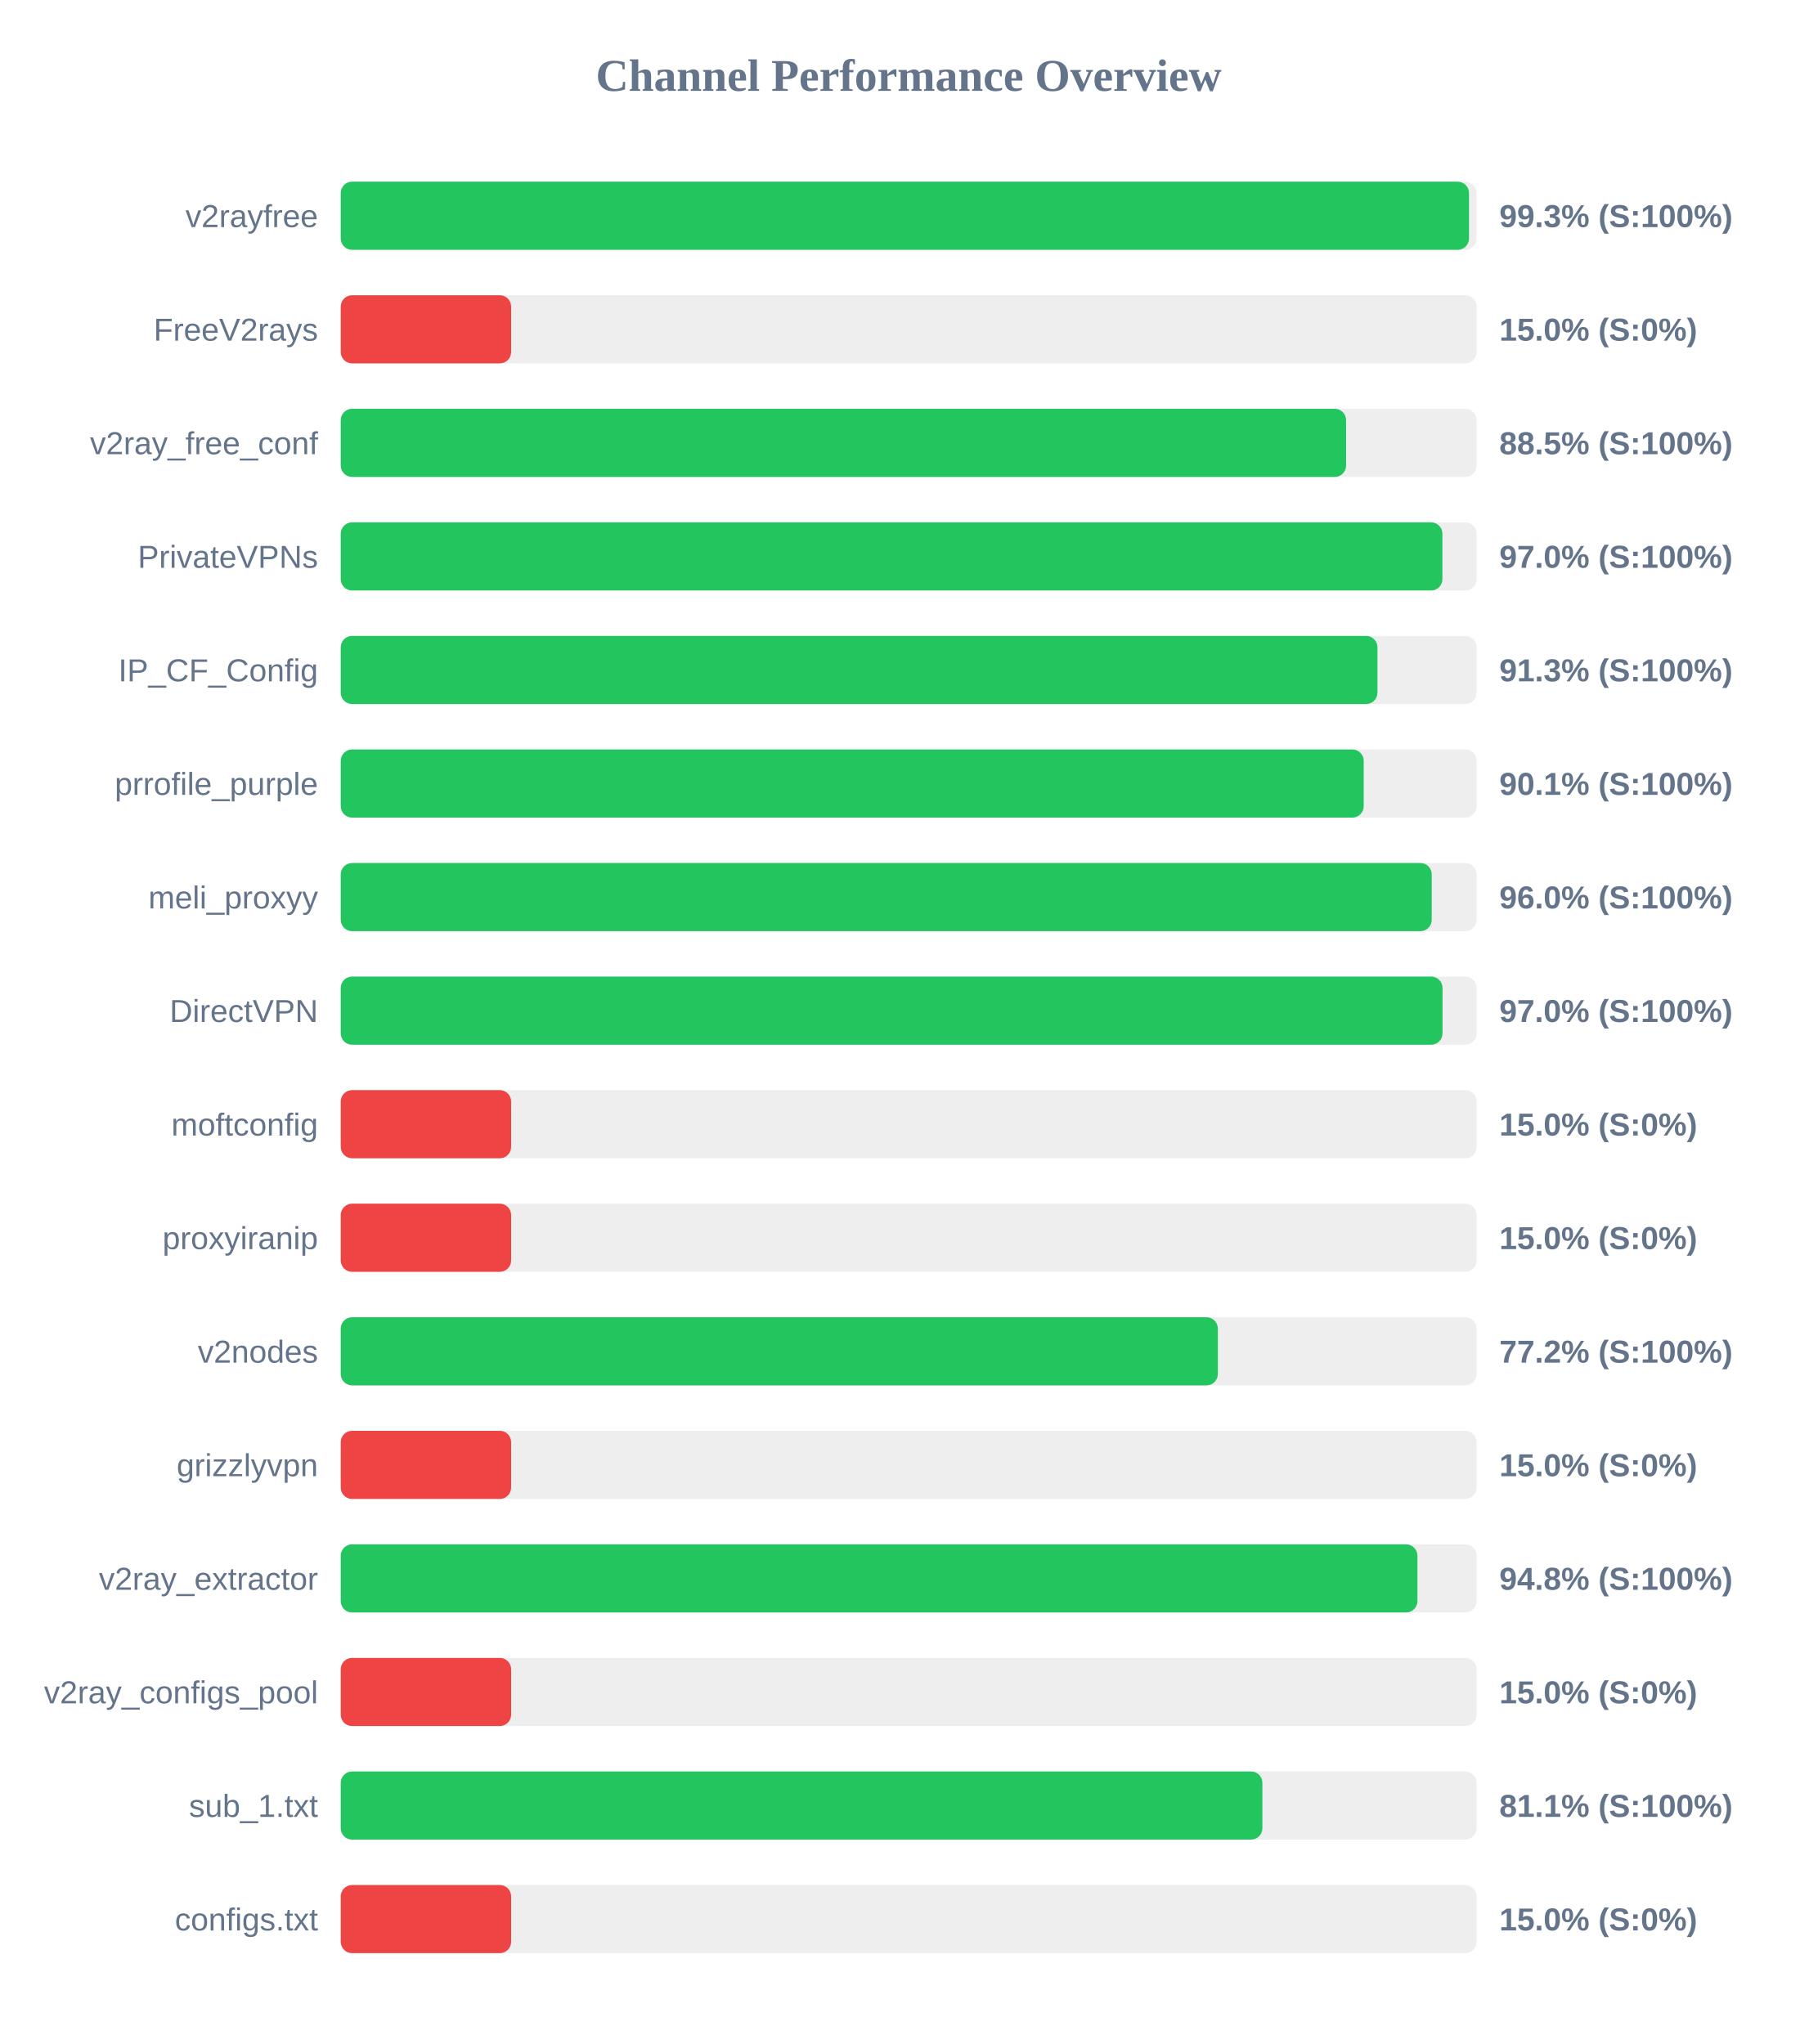
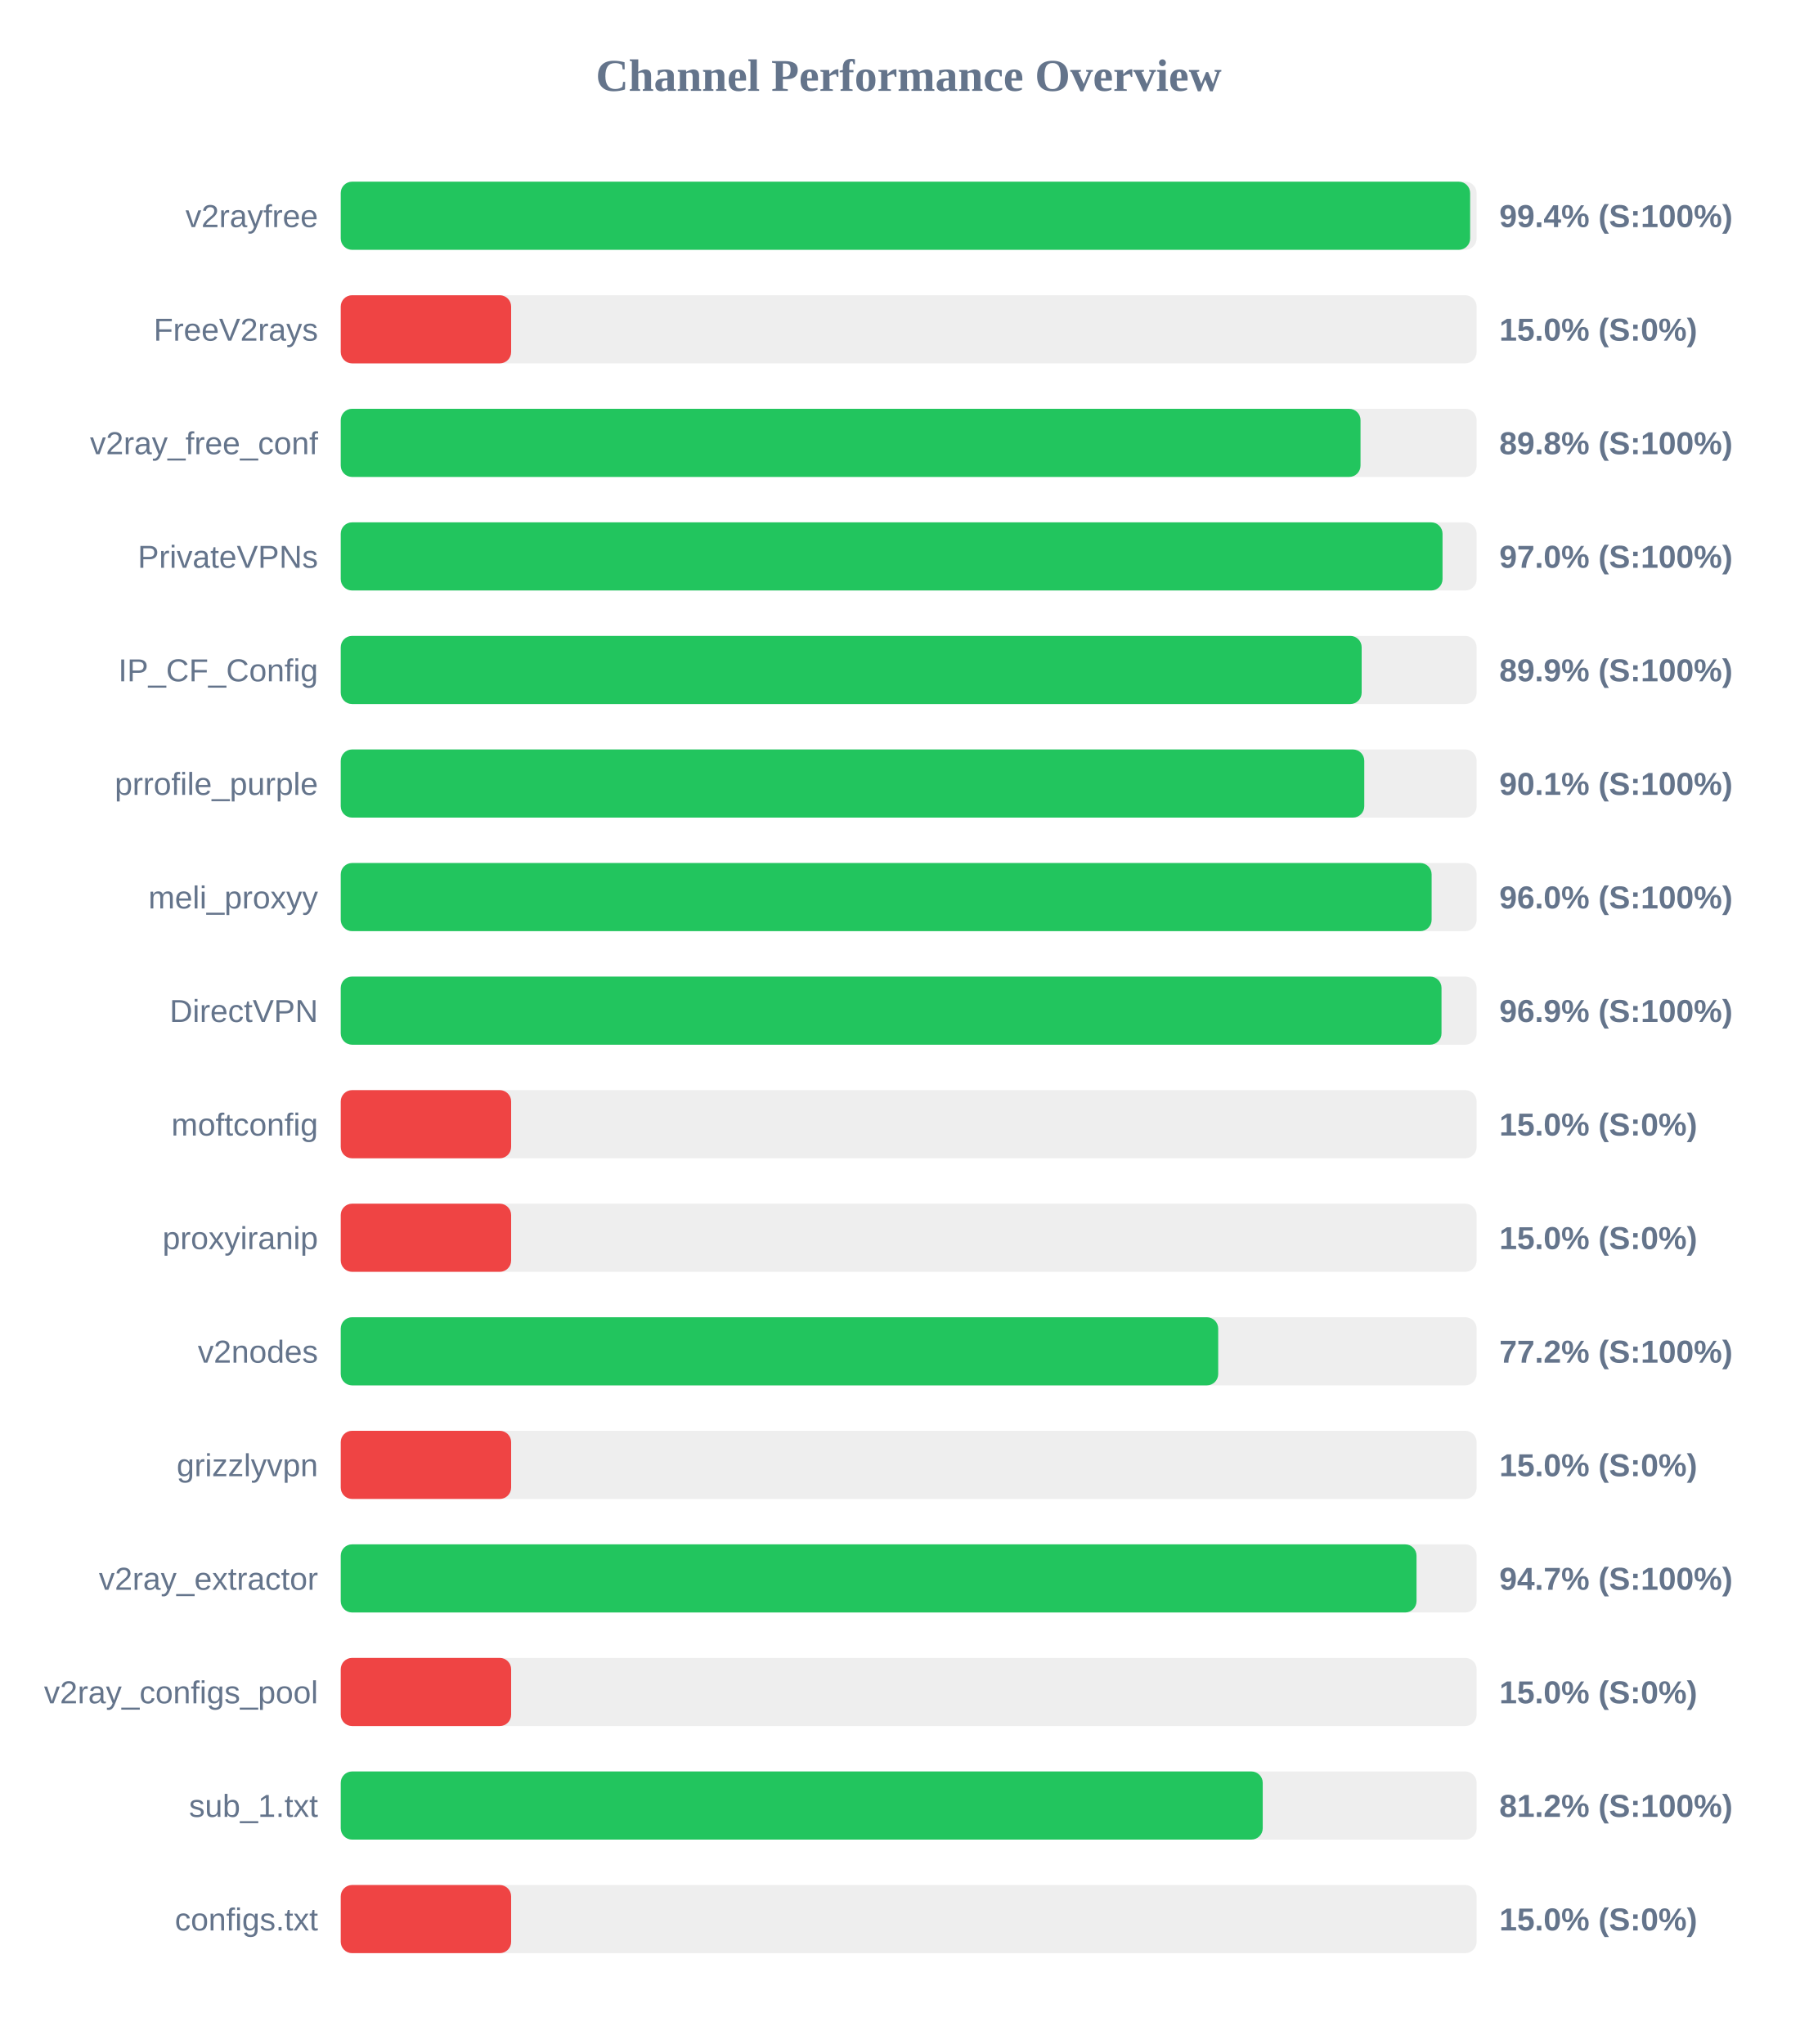
<svg xmlns="http://www.w3.org/2000/svg" width="800" height="900" version="1.1">
  <style>
        .row { font: 14px Arial; fill: #64748b; }
        .score { font: bold 14px Arial; fill: #64748b; }
    </style>
  <text x="400" y="40" text-anchor="middle" font-size="20px" font-weight="bold" fill="#64748b">Channel Performance Overview</text>
  <rect x="150" y="80" width="500" height="30" fill="#eee" rx="5" />
-   <rect x="150" y="80" width="496.65" height="30" fill="#22c55e" rx="5" />
+   <rect x="150" y="80" width="497.15" height="30" fill="#22c55e" rx="5" />
  <text x="140" y="100" text-anchor="end" class="row">v2rayfree</text>
-   <text x="660" y="100" text-anchor="start" class="score">99.3% (S:100%)</text>
+   <text x="660" y="100" text-anchor="start" class="score">99.4% (S:100%)</text>
  <rect x="150" y="130" width="500" height="30" fill="#eee" rx="5" />
  <rect x="150" y="130" width="75.0" height="30" fill="#ef4444" rx="5" />
  <text x="140" y="150" text-anchor="end" class="row">FreeV2rays</text>
  <text x="660" y="150" text-anchor="start" class="score">15.0% (S:0%)</text>
  <rect x="150" y="180" width="500" height="30" fill="#eee" rx="5" />
-   <rect x="150" y="180" width="442.55" height="30" fill="#22c55e" rx="5" />
+   <rect x="150" y="180" width="448.9" height="30" fill="#22c55e" rx="5" />
  <text x="140" y="200" text-anchor="end" class="row">v2ray_free_conf</text>
-   <text x="660" y="200" text-anchor="start" class="score">88.5% (S:100%)</text>
+   <text x="660" y="200" text-anchor="start" class="score">89.8% (S:100%)</text>
  <rect x="150" y="230" width="500" height="30" fill="#eee" rx="5" />
-   <rect x="150" y="230" width="484.95" height="30" fill="#22c55e" rx="5" />
+   <rect x="150" y="230" width="485.0" height="30" fill="#22c55e" rx="5" />
  <text x="140" y="250" text-anchor="end" class="row">PrivateVPNs</text>
  <text x="660" y="250" text-anchor="start" class="score">97.0% (S:100%)</text>
  <rect x="150" y="280" width="500" height="30" fill="#eee" rx="5" />
-   <rect x="150" y="280" width="456.35" height="30" fill="#22c55e" rx="5" />
+   <rect x="150" y="280" width="449.4" height="30" fill="#22c55e" rx="5" />
  <text x="140" y="300" text-anchor="end" class="row">IP_CF_Config</text>
-   <text x="660" y="300" text-anchor="start" class="score">91.3% (S:100%)</text>
+   <text x="660" y="300" text-anchor="start" class="score">89.9% (S:100%)</text>
  <rect x="150" y="330" width="500" height="30" fill="#eee" rx="5" />
-   <rect x="150" y="330" width="450.3" height="30" fill="#22c55e" rx="5" />
+   <rect x="150" y="330" width="450.55" height="30" fill="#22c55e" rx="5" />
  <text x="140" y="350" text-anchor="end" class="row">prrofile_purple</text>
  <text x="660" y="350" text-anchor="start" class="score">90.1% (S:100%)</text>
  <rect x="150" y="380" width="500" height="30" fill="#eee" rx="5" />
-   <rect x="150" y="380" width="480.25" height="30" fill="#22c55e" rx="5" />
+   <rect x="150" y="380" width="480.2" height="30" fill="#22c55e" rx="5" />
  <text x="140" y="400" text-anchor="end" class="row">meli_proxyy</text>
  <text x="660" y="400" text-anchor="start" class="score">96.0% (S:100%)</text>
  <rect x="150" y="430" width="500" height="30" fill="#eee" rx="5" />
-   <rect x="150" y="430" width="485.0" height="30" fill="#22c55e" rx="5" />
+   <rect x="150" y="430" width="484.55" height="30" fill="#22c55e" rx="5" />
  <text x="140" y="450" text-anchor="end" class="row">DirectVPN</text>
-   <text x="660" y="450" text-anchor="start" class="score">97.0% (S:100%)</text>
+   <text x="660" y="450" text-anchor="start" class="score">96.9% (S:100%)</text>
  <rect x="150" y="480" width="500" height="30" fill="#eee" rx="5" />
  <rect x="150" y="480" width="75.0" height="30" fill="#ef4444" rx="5" />
  <text x="140" y="500" text-anchor="end" class="row">moftconfig</text>
  <text x="660" y="500" text-anchor="start" class="score">15.0% (S:0%)</text>
  <rect x="150" y="530" width="500" height="30" fill="#eee" rx="5" />
  <rect x="150" y="530" width="75.0" height="30" fill="#ef4444" rx="5" />
  <text x="140" y="550" text-anchor="end" class="row">proxyiranip</text>
  <text x="660" y="550" text-anchor="start" class="score">15.0% (S:0%)</text>
  <rect x="150" y="580" width="500" height="30" fill="#eee" rx="5" />
-   <rect x="150" y="580" width="386.1" height="30" fill="#22c55e" rx="5" />
+   <rect x="150" y="580" width="386.25" height="30" fill="#22c55e" rx="5" />
  <text x="140" y="600" text-anchor="end" class="row">v2nodes</text>
  <text x="660" y="600" text-anchor="start" class="score">77.2% (S:100%)</text>
  <rect x="150" y="630" width="500" height="30" fill="#eee" rx="5" />
  <rect x="150" y="630" width="75.0" height="30" fill="#ef4444" rx="5" />
  <text x="140" y="650" text-anchor="end" class="row">grizzlyvpn</text>
  <text x="660" y="650" text-anchor="start" class="score">15.0% (S:0%)</text>
  <rect x="150" y="680" width="500" height="30" fill="#eee" rx="5" />
-   <rect x="150" y="680" width="473.95" height="30" fill="#22c55e" rx="5" />
+   <rect x="150" y="680" width="473.55" height="30" fill="#22c55e" rx="5" />
  <text x="140" y="700" text-anchor="end" class="row">v2ray_extractor</text>
-   <text x="660" y="700" text-anchor="start" class="score">94.8% (S:100%)</text>
+   <text x="660" y="700" text-anchor="start" class="score">94.7% (S:100%)</text>
  <rect x="150" y="730" width="500" height="30" fill="#eee" rx="5" />
  <rect x="150" y="730" width="75.0" height="30" fill="#ef4444" rx="5" />
  <text x="140" y="750" text-anchor="end" class="row">v2ray_configs_pool</text>
  <text x="660" y="750" text-anchor="start" class="score">15.0% (S:0%)</text>
  <rect x="150" y="780" width="500" height="30" fill="#eee" rx="5" />
-   <rect x="150" y="780" width="405.7" height="30" fill="#22c55e" rx="5" />
+   <rect x="150" y="780" width="405.85" height="30" fill="#22c55e" rx="5" />
  <text x="140" y="800" text-anchor="end" class="row">sub_1.txt</text>
-   <text x="660" y="800" text-anchor="start" class="score">81.1% (S:100%)</text>
+   <text x="660" y="800" text-anchor="start" class="score">81.2% (S:100%)</text>
  <rect x="150" y="830" width="500" height="30" fill="#eee" rx="5" />
  <rect x="150" y="830" width="75.0" height="30" fill="#ef4444" rx="5" />
  <text x="140" y="850" text-anchor="end" class="row">configs.txt</text>
  <text x="660" y="850" text-anchor="start" class="score">15.0% (S:0%)</text>
</svg>
